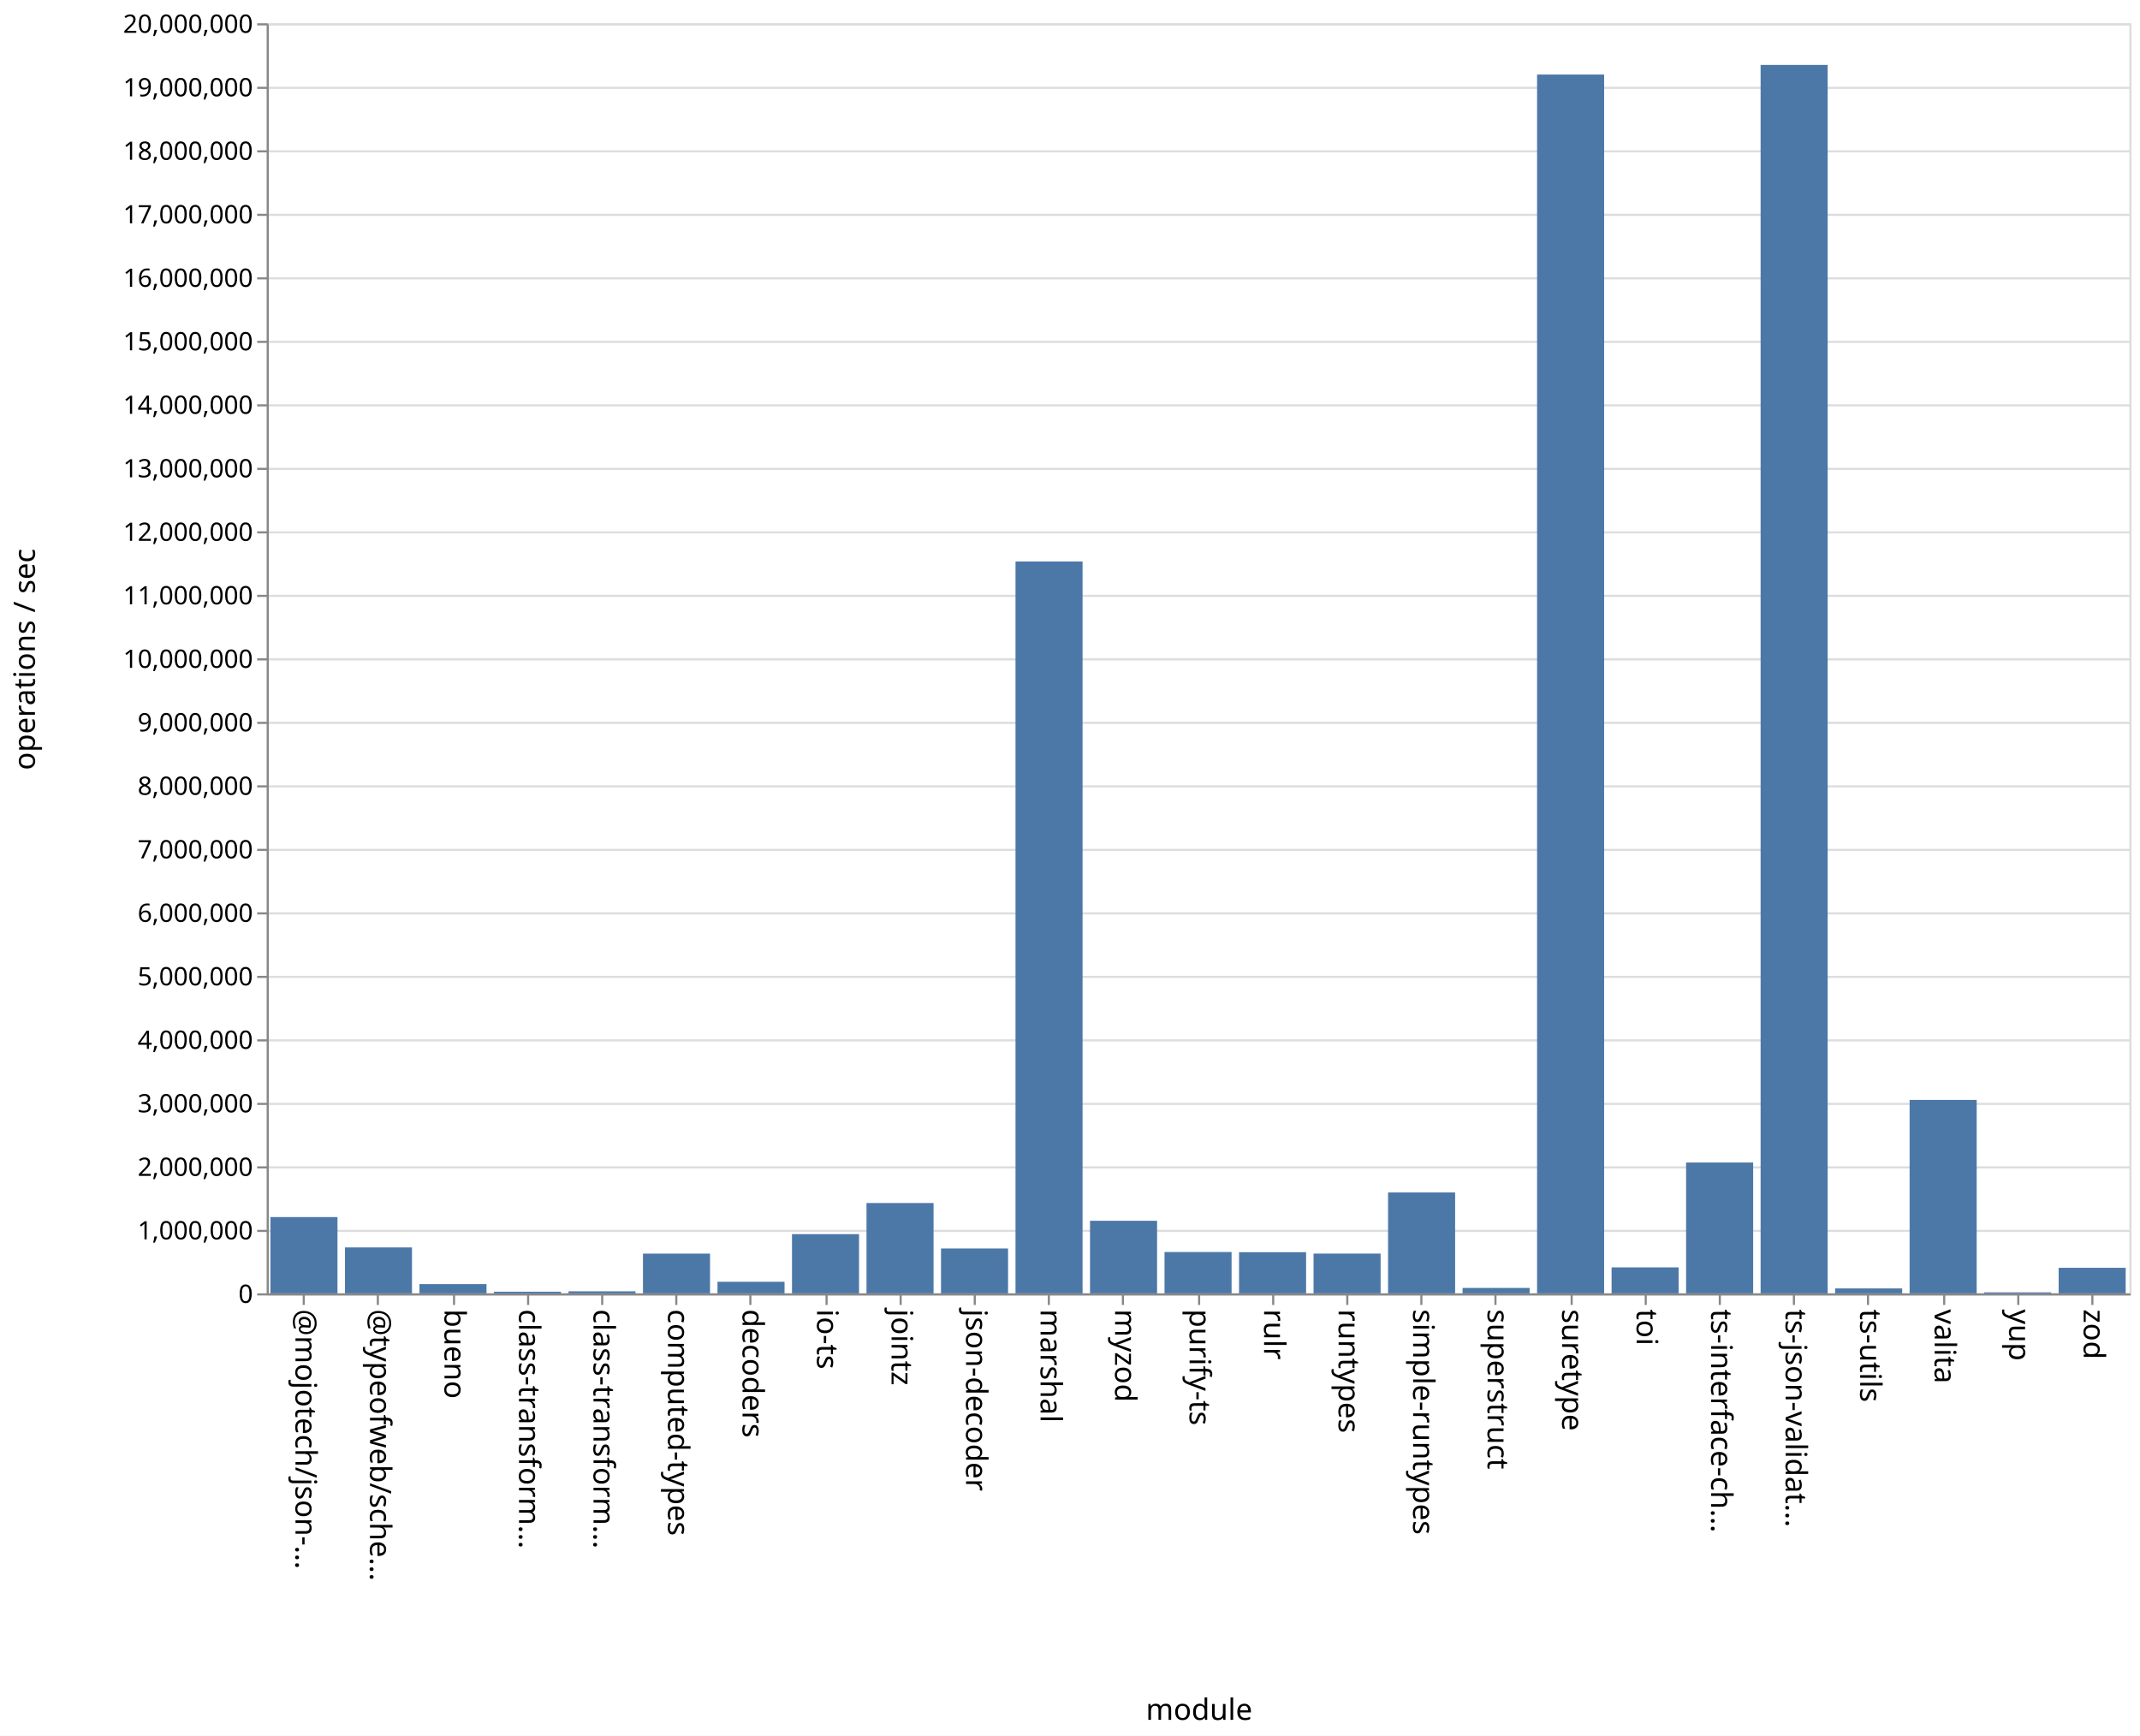
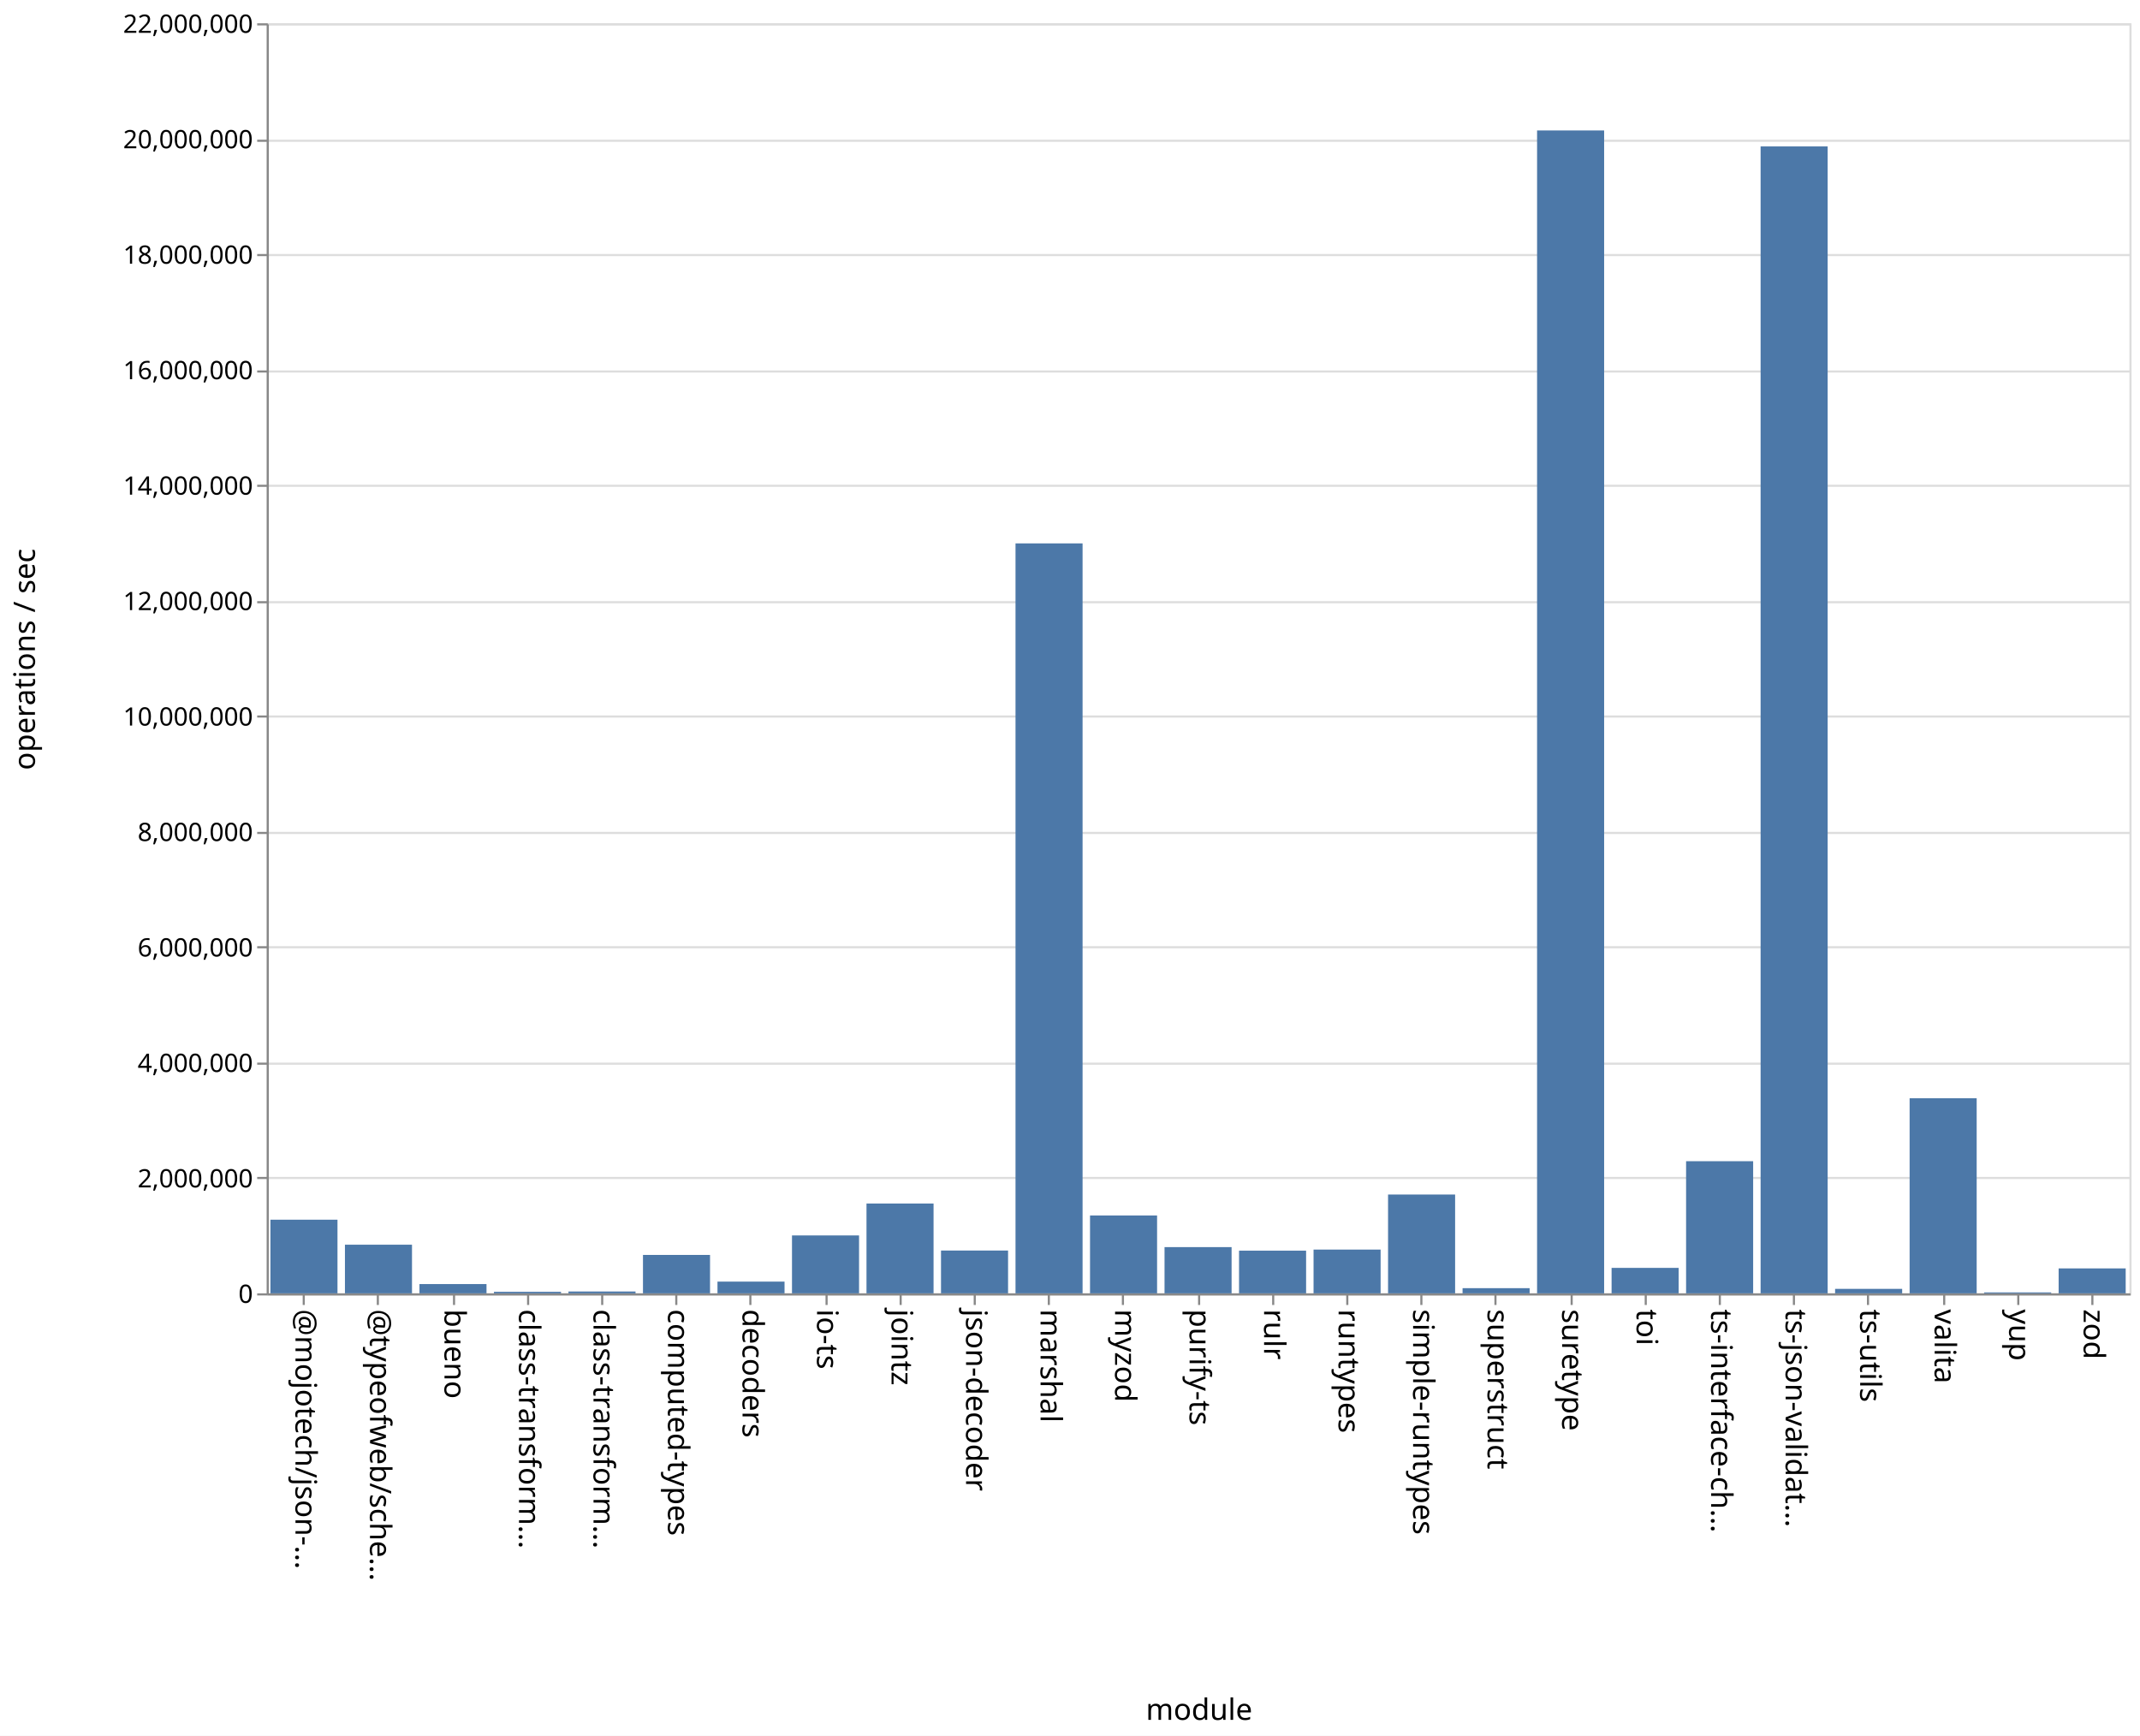
<svg xmlns="http://www.w3.org/2000/svg" class="marks" width="1011" height="820">
  <path fill="#fff" d="M0 0h1011v820H0z" />
  <g class="mark-group role-frame root" aria-roledescription="group mark container" fill="none" stroke-miterlimit="10">
    <path class="background" aria-hidden="true" d="M126.5 11.5h880v600h-880z" stroke="#ddd" />
-     <g class="mark-group role-axis" aria-roledescription="axis" aria-label="Y-axis for a linear scale with values from 0 to 20,000,000">
+     <g class="mark-group role-axis" aria-roledescription="axis" aria-label="Y-axis for a linear scale with values from 0 to 22,000,000">
      <path class="background" aria-hidden="true" d="M126.5 11.5z" pointer-events="none" />
      <g class="mark-rule role-axis-grid" pointer-events="none" stroke="#ddd">
-         <path d="M126.5 611.5h880M126.5 581.5h880M126.5 551.5h880M126.5 521.5h880M126.5 491.5h880M126.5 461.5h880M126.5 431.5h880M126.5 401.5h880M126.5 371.5h880M126.5 341.5h880M126.5 311.5h880M126.5 281.5h880M126.5 251.5h880M126.5 221.5h880M126.5 191.5h880M126.5 161.5h880M126.5 131.5h880M126.5 101.5h880M126.5 71.5h880M126.5 41.5h880M126.5 11.5h880" />
+         <path d="M126.5 611.5h880M126.5 556.5h880M126.5 502.5h880M126.5 447.5h880M126.5 393.5h880M126.5 338.5h880M126.5 284.5h880M126.5 229.5h880M126.5 175.5h880M126.5 120.5h880M126.5 66.5h880M126.5 11.5h880" />
      </g>
    </g>
    <g class="mark-group role-axis" aria-roledescription="axis" aria-label="X-axis titled 'module' for a discrete scale with 25 values: @mojotech/json-type-validation, @typeofweb/schema, bueno, class-transformer-validator-async, class-transformer-validator-sync, ending with zod">
      <path class="background" aria-hidden="true" d="M126.5 611.5z" pointer-events="none" />
      <g class="mark-rule role-axis-tick" pointer-events="none" stroke="#888">
        <path d="M143.5 611.5v5M178.5 611.5v5M214.5 611.5v5M249.5 611.5v5M284.5 611.5v5M319.5 611.5v5M354.5 611.5v5M390.5 611.5v5M425.5 611.5v5M460.5 611.5v5M495.5 611.5v5M530.5 611.5v5M566.5 611.5v5M601.5 611.5v5M636.5 611.5v5M671.5 611.5v5M706.5 611.5v5M742.5 611.5v5M777.5 611.5v5M812.5 611.5v5M847.5 611.5v5M882.5 611.5v5M918.5 611.5v5M953.5 611.5v5M988.5 611.5v5" />
      </g>
      <g class="mark-text role-axis-label" pointer-events="none" font-family="sans-serif" font-size="14" fill="#000">
        <text transform="rotate(90 -239.45 379.05)">@mojotech/json-…</text>
        <text transform="rotate(90 -221.85 396.65)">@typeofweb/sche…</text>
        <text transform="rotate(90 -204.25 414.25)">bueno</text>
        <text transform="rotate(90 -186.65 431.85)">class-transform…</text>
        <text transform="rotate(90 -169.05 449.45)">class-transform…</text>
        <text transform="rotate(90 -151.45 467.05)">computed-types</text>
        <text transform="rotate(90 -133.85 484.65)">decoders</text>
        <text transform="rotate(90 -116.25 502.25)">io-ts</text>
        <text transform="rotate(90 -98.65 519.85)">jointz</text>
        <text transform="rotate(90 -81.05 537.45)">json-decoder</text>
        <text transform="rotate(90 -63.45 555.05)">marshal</text>
        <text transform="rotate(90 -45.85 572.65)">myzod</text>
        <text transform="rotate(90 -28.25 590.25)">purify-ts</text>
        <text transform="rotate(90 -10.65 607.85)">rulr</text>
        <text transform="rotate(90 6.95 625.45)">runtypes</text>
        <text transform="rotate(90 24.55 643.05)">simple-runtypes</text>
        <text transform="rotate(90 42.15 660.65)">superstruct</text>
        <text transform="rotate(90 59.75 678.25)">suretype</text>
        <text transform="rotate(90 77.35 695.85)">toi</text>
        <text transform="rotate(90 94.95 713.45)">ts-interface-ch…</text>
        <text transform="rotate(90 112.55 731.05)">ts-json-validat…</text>
        <text transform="rotate(90 130.15 748.65)">ts-utils</text>
        <text transform="rotate(90 147.75 766.25)">valita</text>
        <text transform="rotate(90 165.35 783.85)">yup</text>
        <text transform="rotate(90 182.95 801.45)">zod</text>
      </g>
      <path stroke="#888" d="M126.5 611.5h880" class="mark-rule role-axis-domain" pointer-events="none" />
      <text text-anchor="middle" transform="translate(566.5 812.5)" font-family="sans-serif" font-size="14" fill="#000" class="mark-text role-axis-title" pointer-events="none">module</text>
    </g>
-     <g class="mark-group role-axis" aria-roledescription="axis" aria-label="Y-axis titled 'operations / sec' for a linear scale with values from 0 to 20,000,000">
+     <g class="mark-group role-axis" aria-roledescription="axis" aria-label="Y-axis titled 'operations / sec' for a linear scale with values from 0 to 22,000,000">
      <path class="background" aria-hidden="true" d="M126.5 11.5z" pointer-events="none" />
      <g class="mark-rule role-axis-tick" pointer-events="none" stroke="#888">
-         <path d="M126.5 611.5h-5M126.5 581.5h-5M126.5 551.5h-5M126.5 521.5h-5M126.5 491.5h-5M126.5 461.5h-5M126.5 431.5h-5M126.5 401.5h-5M126.5 371.5h-5M126.5 341.5h-5M126.5 311.5h-5M126.5 281.5h-5M126.5 251.5h-5M126.5 221.5h-5M126.5 191.5h-5M126.5 161.5h-5M126.5 131.5h-5M126.5 101.5h-5M126.5 71.5h-5M126.5 41.5h-5M126.5 11.5h-5" />
+         <path d="M126.5 611.5h-5M126.5 556.5h-5M126.5 502.5h-5M126.5 447.5h-5M126.5 393.5h-5M126.5 338.5h-5M126.5 284.5h-5M126.5 229.5h-5M126.5 175.5h-5M126.5 120.5h-5M126.5 66.5h-5M126.5 11.5h-5" />
      </g>
      <g class="mark-text role-axis-label" pointer-events="none" text-anchor="end" font-family="sans-serif" font-size="12" fill="#000">
        <text transform="translate(119.5 615.5)">0</text>
-         <text transform="translate(119.5 585.5)">1,000,000</text>
-         <text transform="translate(119.5 555.5)">2,000,000</text>
-         <text transform="translate(119.5 525.5)">3,000,000</text>
-         <text transform="translate(119.5 495.5)">4,000,000</text>
-         <text transform="translate(119.5 465.5)">5,000,000</text>
-         <text transform="translate(119.5 435.5)">6,000,000</text>
-         <text transform="translate(119.5 405.5)">7,000,000</text>
-         <text transform="translate(119.5 375.5)">8,000,000</text>
-         <text transform="translate(119.5 345.5)">9,000,000</text>
-         <text transform="translate(119.5 315.5)">10,000,000</text>
-         <text transform="translate(119.5 285.5)">11,000,000</text>
-         <text transform="translate(119.5 255.5)">12,000,000</text>
-         <text transform="translate(119.5 225.5)">13,000,000</text>
-         <text transform="translate(119.5 195.5)">14,000,000</text>
-         <text transform="translate(119.5 165.5)">15,000,000</text>
-         <text transform="translate(119.5 135.5)">16,000,000</text>
-         <text transform="translate(119.5 105.5)">17,000,000</text>
-         <text transform="translate(119.5 75.5)">18,000,000</text>
-         <text transform="translate(119.5 45.5)">19,000,000</text>
-         <text transform="translate(119.5 15.5)">20,000,000</text>
+         <text transform="translate(119.5 560.955)">2,000,000</text>
+         <text transform="translate(119.5 506.41)">4,000,000</text>
+         <text transform="translate(119.5 451.864)">6,000,000</text>
+         <text transform="translate(119.5 397.318)">8,000,000</text>
+         <text transform="translate(119.5 342.773)">10,000,000</text>
+         <text transform="translate(119.5 288.227)">12,000,000</text>
+         <text transform="translate(119.5 233.682)">14,000,000</text>
+         <text transform="translate(119.5 179.136)">16,000,000</text>
+         <text transform="translate(119.5 124.59)">18,000,000</text>
+         <text transform="translate(119.5 70.045)">20,000,000</text>
+         <text transform="translate(119.5 15.5)">22,000,000</text>
      </g>
      <path stroke="#888" d="M126.5 611.5v-600" class="mark-rule role-axis-domain" pointer-events="none" />
      <text text-anchor="middle" transform="rotate(-90 164 147.5)" font-family="sans-serif" font-size="14" fill="#000" class="mark-text role-axis-title" pointer-events="none">operations / sec</text>
    </g>
    <g class="mark-rect role-mark marks" aria-roledescription="rect mark container" fill="#4c78a8">
-       <path d="M198.16 606.64h31.68V611h-31.68zM233.36 610.23h31.68v.77h-31.68zM268.56 610.036h31.68V611h-31.68zM303.76 592.234h31.68V611h-31.68zM338.96 605.536h31.68V611h-31.68zM374.16 583.027h31.68V611h-31.68zM409.36 568.334h31.68V611h-31.68zM444.56 589.806h31.68V611h-31.68zM479.76 265.258h31.68V611h-31.68zM127.76 574.972h31.68V611h-31.68zM514.96 576.718h31.68V611h-31.68zM550.16 591.475h31.68V611h-31.68zM585.36 591.564h31.68V611h-31.68zM620.56 592.218h31.68V611h-31.68zM655.76 563.34h31.68V611h-31.68zM690.96 608.452h31.68V611h-31.68zM726.16 35.216h31.68V611h-31.68zM761.36 598.733h31.68V611h-31.68zM796.56 549.196h31.68V611h-31.68zM831.76 30.672h31.68V611h-31.68zM866.96 608.683h31.68V611h-31.68zM162.96 589.308h31.68V611h-31.68zM902.16 519.622h31.68V611h-31.68zM937.36 610.529h31.68V611h-31.68zM972.56 598.939h31.68V611h-31.68z" />
+       <path d="M198.16 606.62h31.68V611h-31.68zM233.36 610.274h31.68V611h-31.68zM268.56 610.13h31.68v.87h-31.68zM303.76 592.852h31.68V611h-31.68zM338.96 605.459h31.68V611h-31.68zM374.16 583.643h31.68V611h-31.68zM409.36 568.576h31.68V611h-31.68zM444.56 590.776h31.68V611h-31.68zM479.76 256.71h31.68V611h-31.68zM127.76 576.21h31.68V611h-31.68zM514.96 574.217h31.68V611h-31.68zM550.16 589.161h31.68V611h-31.68zM585.36 590.84h31.68V611h-31.68zM620.56 590.325h31.68V611h-31.68zM655.76 564.32h31.68V611h-31.68zM690.96 608.558h31.68V611h-31.68zM726.16 61.628h31.68V611h-31.68zM761.36 598.974h31.68V611h-31.68zM796.56 548.578h31.68V611h-31.68zM831.76 69.171h31.68V611h-31.68zM866.96 608.886h31.68V611h-31.68zM162.96 588.02h31.68V611h-31.68zM902.16 518.83h31.68V611h-31.68zM937.36 610.558h31.68V611h-31.68zM972.56 599.22h31.68V611h-31.68z" />
    </g>
  </g>
</svg>
